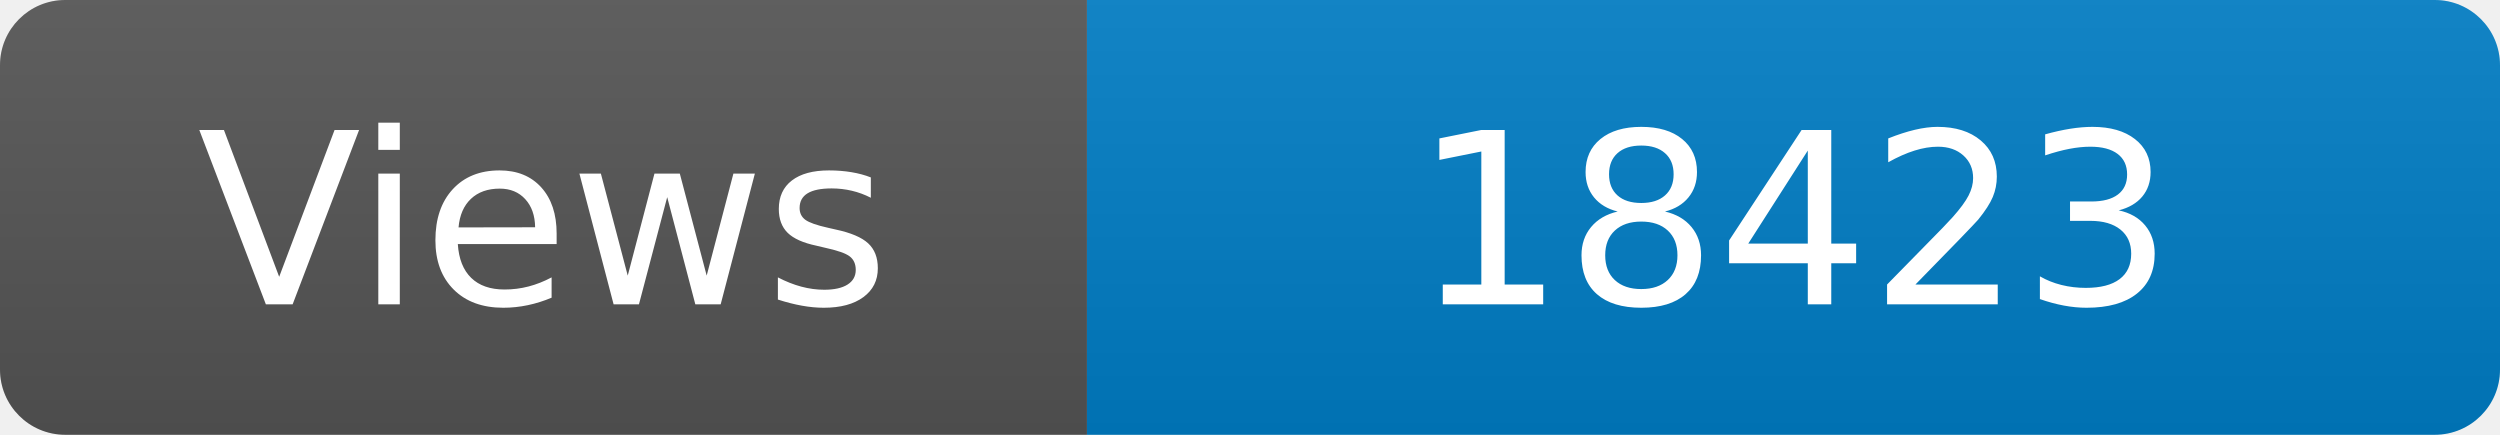
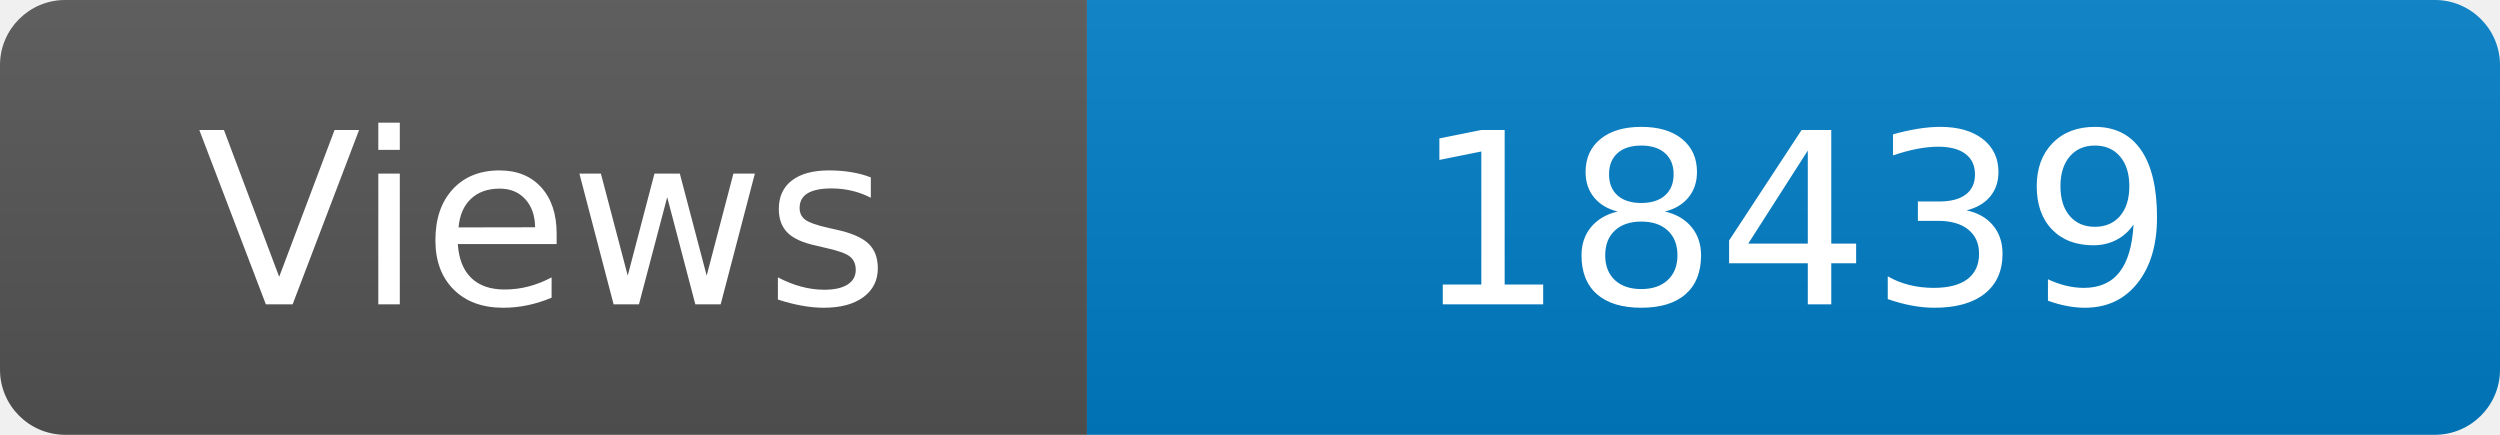
<svg xmlns="http://www.w3.org/2000/svg" width="115" height="20" role="img" aria-label="Maintained?: yes">
  <linearGradient id="s" x2="0" y2="100%">
    <stop offset="0" stop-color="#bbb" stop-opacity=".1" />
    <stop offset="1" stop-opacity=".1" />
  </linearGradient>
  <clipPath id="r">
    <rect width="115" height="20" rx="3" fill="#fff" />
  </clipPath>
  <g clip-path="url(#r)">
    <rect width="50" height="20" fill="#555" />
    <rect x="50" width="160" height="20" fill="#007ec6" />
    <rect width="115" height="20" fill="url(#s)" />
  </g>
  <g fill="#fff" text-anchor="middle" font-family="Verdana,Geneva,DejaVu Sans,sans-serif" font-size="110">
    <text x="250" y="140" transform="scale(.1)" fill="#fff">Views</text>
-     <text x="825" y="140" transform="scale(.1)" fill="#fff">18423</text>
+     <text x="825" y="140" transform="scale(.1)" fill="#fff">18439</text>
  </g>
</svg>
